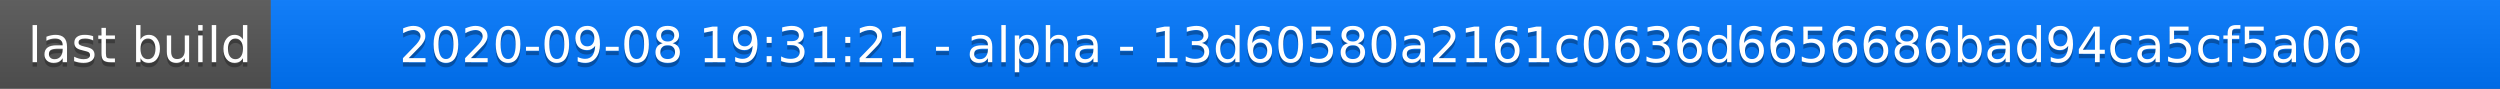
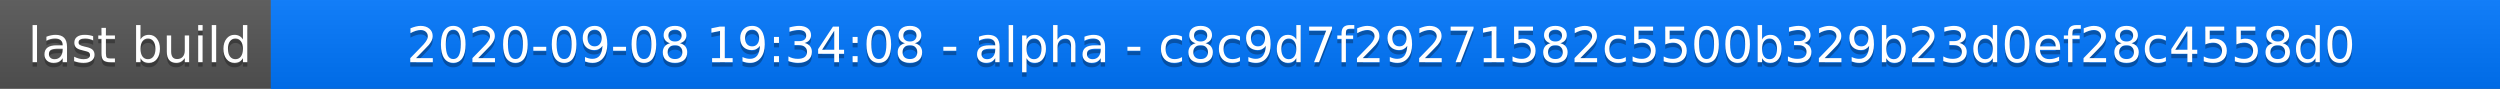
<svg xmlns="http://www.w3.org/2000/svg" width="563" height="20">
  <linearGradient id="a" x2="0" y2="100%">
    <stop offset="0" stop-color="#bbb" stop-opacity=".1" />
    <stop offset="1" stop-opacity=".1" />
  </linearGradient>
  <rect rx="0" width="563" height="20" fill="#555" />
  <rect rx="0" x="61" width="502" height="20" fill="#07f" />
  <path fill="#07f" d="M61 0h4v20h-4z" />
  <rect rx="0" width="563" height="20" fill="url(#a)" />
  <g fill="#fff" text-anchor="middle" font-family="DejaVu Sans,Verdana,Geneva,sans-serif" font-size="11">
    <text x="31.5" y="15" fill="#010101" fill-opacity=".3">last build</text>
    <text x="31.5" y="14">last build</text>
-     <text x="311" y="15" fill="#010101" fill-opacity=".3">2020-09-08 19:31:21 - alpha - 13d60580a2161c0636d6656686bad94ca5cf5a06</text>
-     <text x="311" y="14">2020-09-08 19:31:21 - alpha - 13d60580a2161c0636d6656686bad94ca5cf5a06</text>
+     <text x="311" y="15" fill="#010101" fill-opacity=".3">2020-09-08 19:34:08 - alpha - c8c9d7f29271582c5500b329b23d0ef28c4558d0</text>
+     <text x="311" y="14">2020-09-08 19:34:08 - alpha - c8c9d7f29271582c5500b329b23d0ef28c4558d0</text>
  </g>
</svg>
